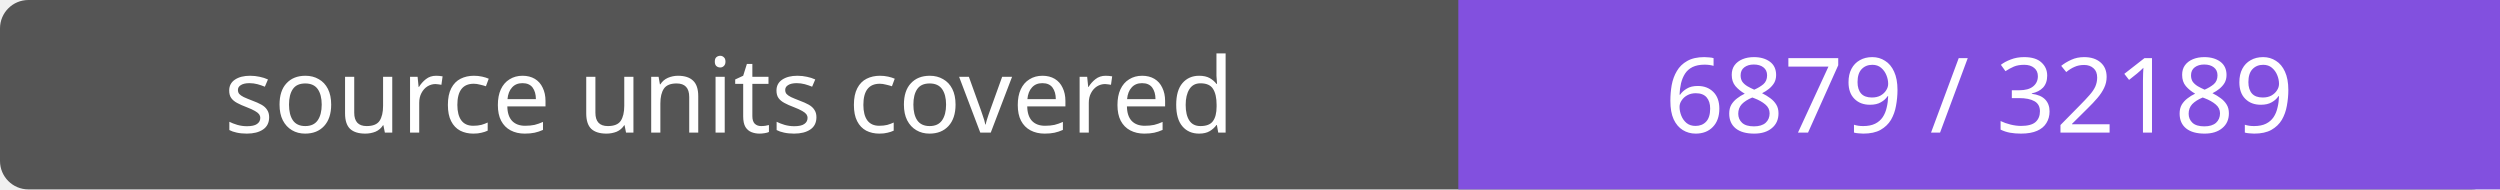
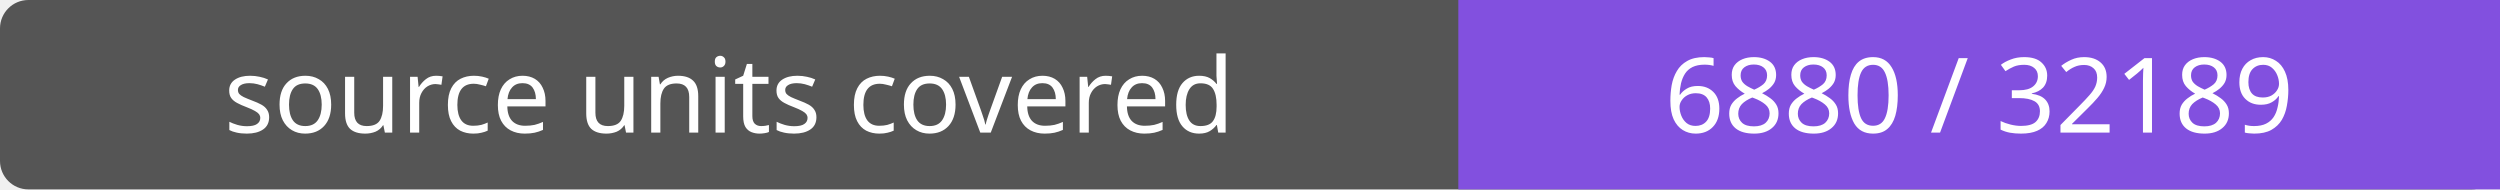
- <svg xmlns="http://www.w3.org/2000/svg" width="264" height="20" role="img" aria-label="source units covered: 6879 / 32189">
+ <svg xmlns="http://www.w3.org/2000/svg" width="264" height="20" role="img" aria-label="source units covered: 6880 / 32189">
  <rect width="264" height="20" rx="3" fill="#555" />
  <path fill="#8250df" d="M154 0h110v20H154z" />
  <g fill="#fff" text-anchor="middle" font-family="Verdana,sans-serif" font-size="11">
    <text x="77.0" y="14">source units covered</text>
-     <text x="209.0" y="14">6879 / 32189</text>
+     <text x="209.0" y="14">6880 / 32189</text>
  </g>
</svg>
